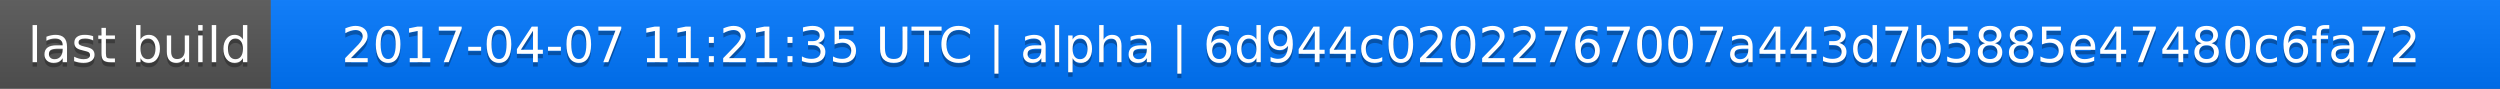
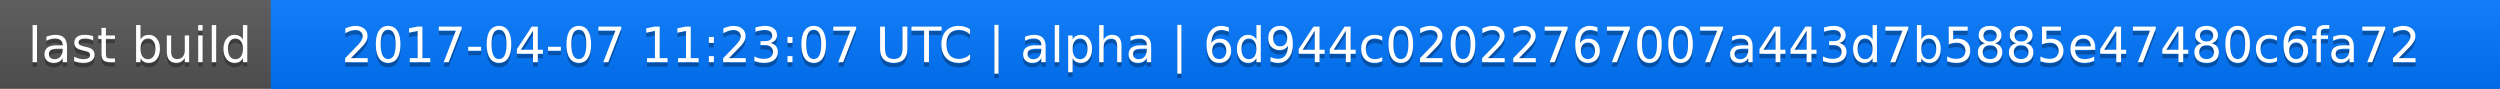
<svg xmlns="http://www.w3.org/2000/svg" width="563" height="20">
  <linearGradient id="a" x2="0" y2="100%">
    <stop offset="0" stop-color="#bbb" stop-opacity=".1" />
    <stop offset="1" stop-opacity=".1" />
  </linearGradient>
  <rect rx="0" width="563" height="20" fill="#555" />
  <rect rx="0" x="61" width="502" height="20" fill="#07f" />
  <path fill="#07f" d="M61 0h4v20h-4z" />
  <rect rx="0" width="563" height="20" fill="url(#a)" />
  <g fill="#fff" text-anchor="middle" font-family="DejaVu Sans,Verdana,Geneva,sans-serif" font-size="11">
    <text x="31.5" y="15" fill="#010101" fill-opacity=".3">last build</text>
    <text x="31.5" y="14">last build</text>
-     <text x="311" y="15" fill="#010101" fill-opacity=".3">2017-04-07 11:21:35 UTC | alpha | 6d944c02022767007a443d7b5885e47480c6fa72</text>
-     <text x="311" y="14">2017-04-07 11:21:35 UTC | alpha | 6d944c02022767007a443d7b5885e47480c6fa72</text>
+     <text x="311" y="15" fill="#010101" fill-opacity=".3">2017-04-07 11:23:07 UTC | alpha | 6d944c02022767007a443d7b5885e47480c6fa72</text>
+     <text x="311" y="14">2017-04-07 11:23:07 UTC | alpha | 6d944c02022767007a443d7b5885e47480c6fa72</text>
  </g>
</svg>
